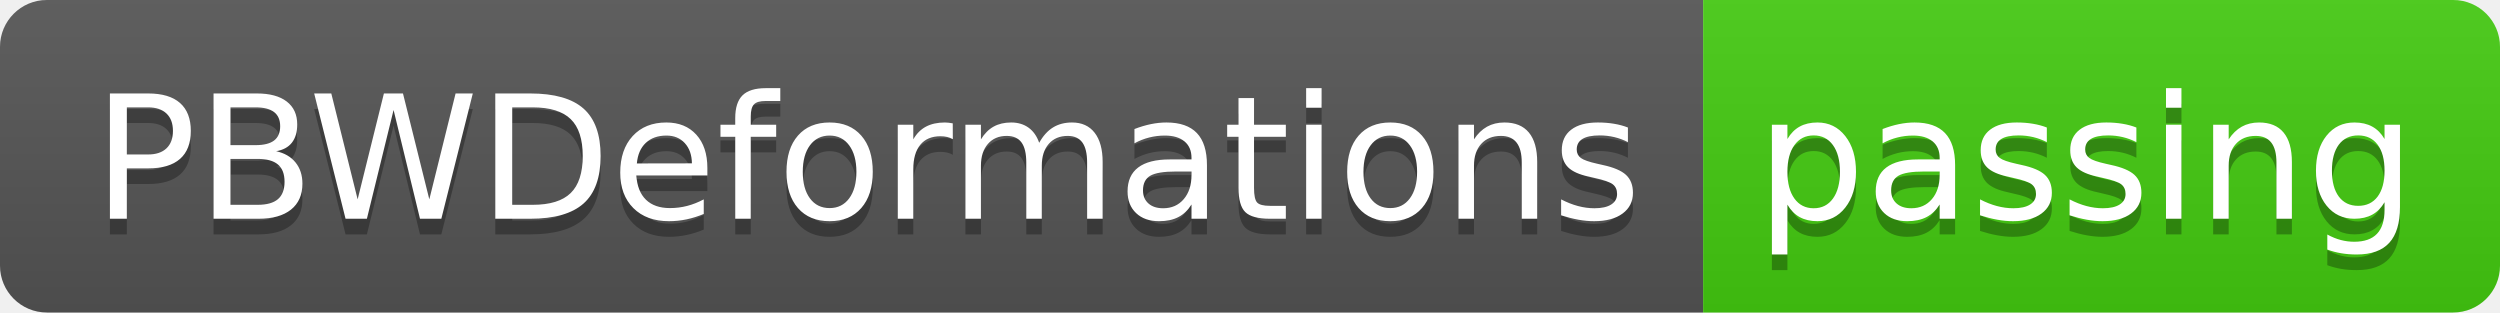
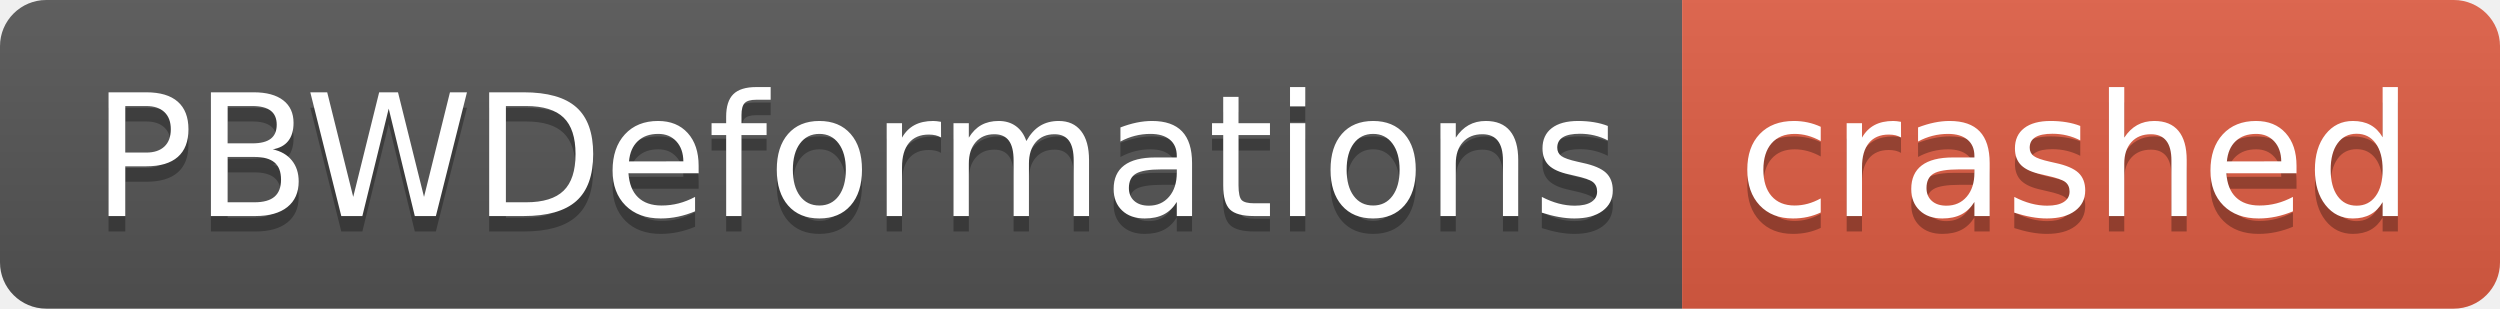
- <svg xmlns="http://www.w3.org/2000/svg" width="160" height="20" role="img" aria-label="PBWDeformations: passing">
+ <svg xmlns="http://www.w3.org/2000/svg" width="162" height="20" role="img" aria-label="PBWDeformations: crashed">
  <linearGradient id="s" x2="0" y2="100%">
    <stop offset="0" stop-color="#bbb" stop-opacity=".1" />
    <stop offset="1" stop-opacity=".1" />
  </linearGradient>
  <clipPath id="r">
-     <rect width="160" height="20" rx="3" fill="#fff" />
+     <rect width="162" height="20" rx="3" fill="#fff" />
  </clipPath>
  <g clip-path="url(#r)">
    <rect width="109" height="20" fill="#555" />
-     <rect x="109" width="51" height="20" fill="#4c1" />
-     <rect width="160" height="20" fill="url(#s)" />
+     <rect x="109" width="53" height="20" fill="#e05d44" />
+     <rect width="162" height="20" fill="url(#s)" />
  </g>
  <g fill="#fff" text-anchor="middle" font-family="Verdana,Geneva,DejaVu Sans,sans-serif" text-rendering="geometricPrecision" font-size="110">
    <text aria-hidden="true" x="555" y="150" fill="#010101" fill-opacity=".3" transform="scale(.1)" textLength="990">PBWDeformations</text>
    <text x="555" y="140" transform="scale(.1)" fill="#fff" textLength="990">PBWDeformations</text>
-     <text aria-hidden="true" x="1335" y="150" fill="#010101" fill-opacity=".3" transform="scale(.1)" textLength="410">passing</text>
-     <text x="1335" y="140" transform="scale(.1)" fill="#fff" textLength="410">passing</text>
+     <text aria-hidden="true" x="1345" y="150" fill="#010101" fill-opacity=".3" transform="scale(.1)" textLength="430">crashed</text>
+     <text x="1345" y="140" transform="scale(.1)" fill="#fff" textLength="430">crashed</text>
  </g>
</svg>
